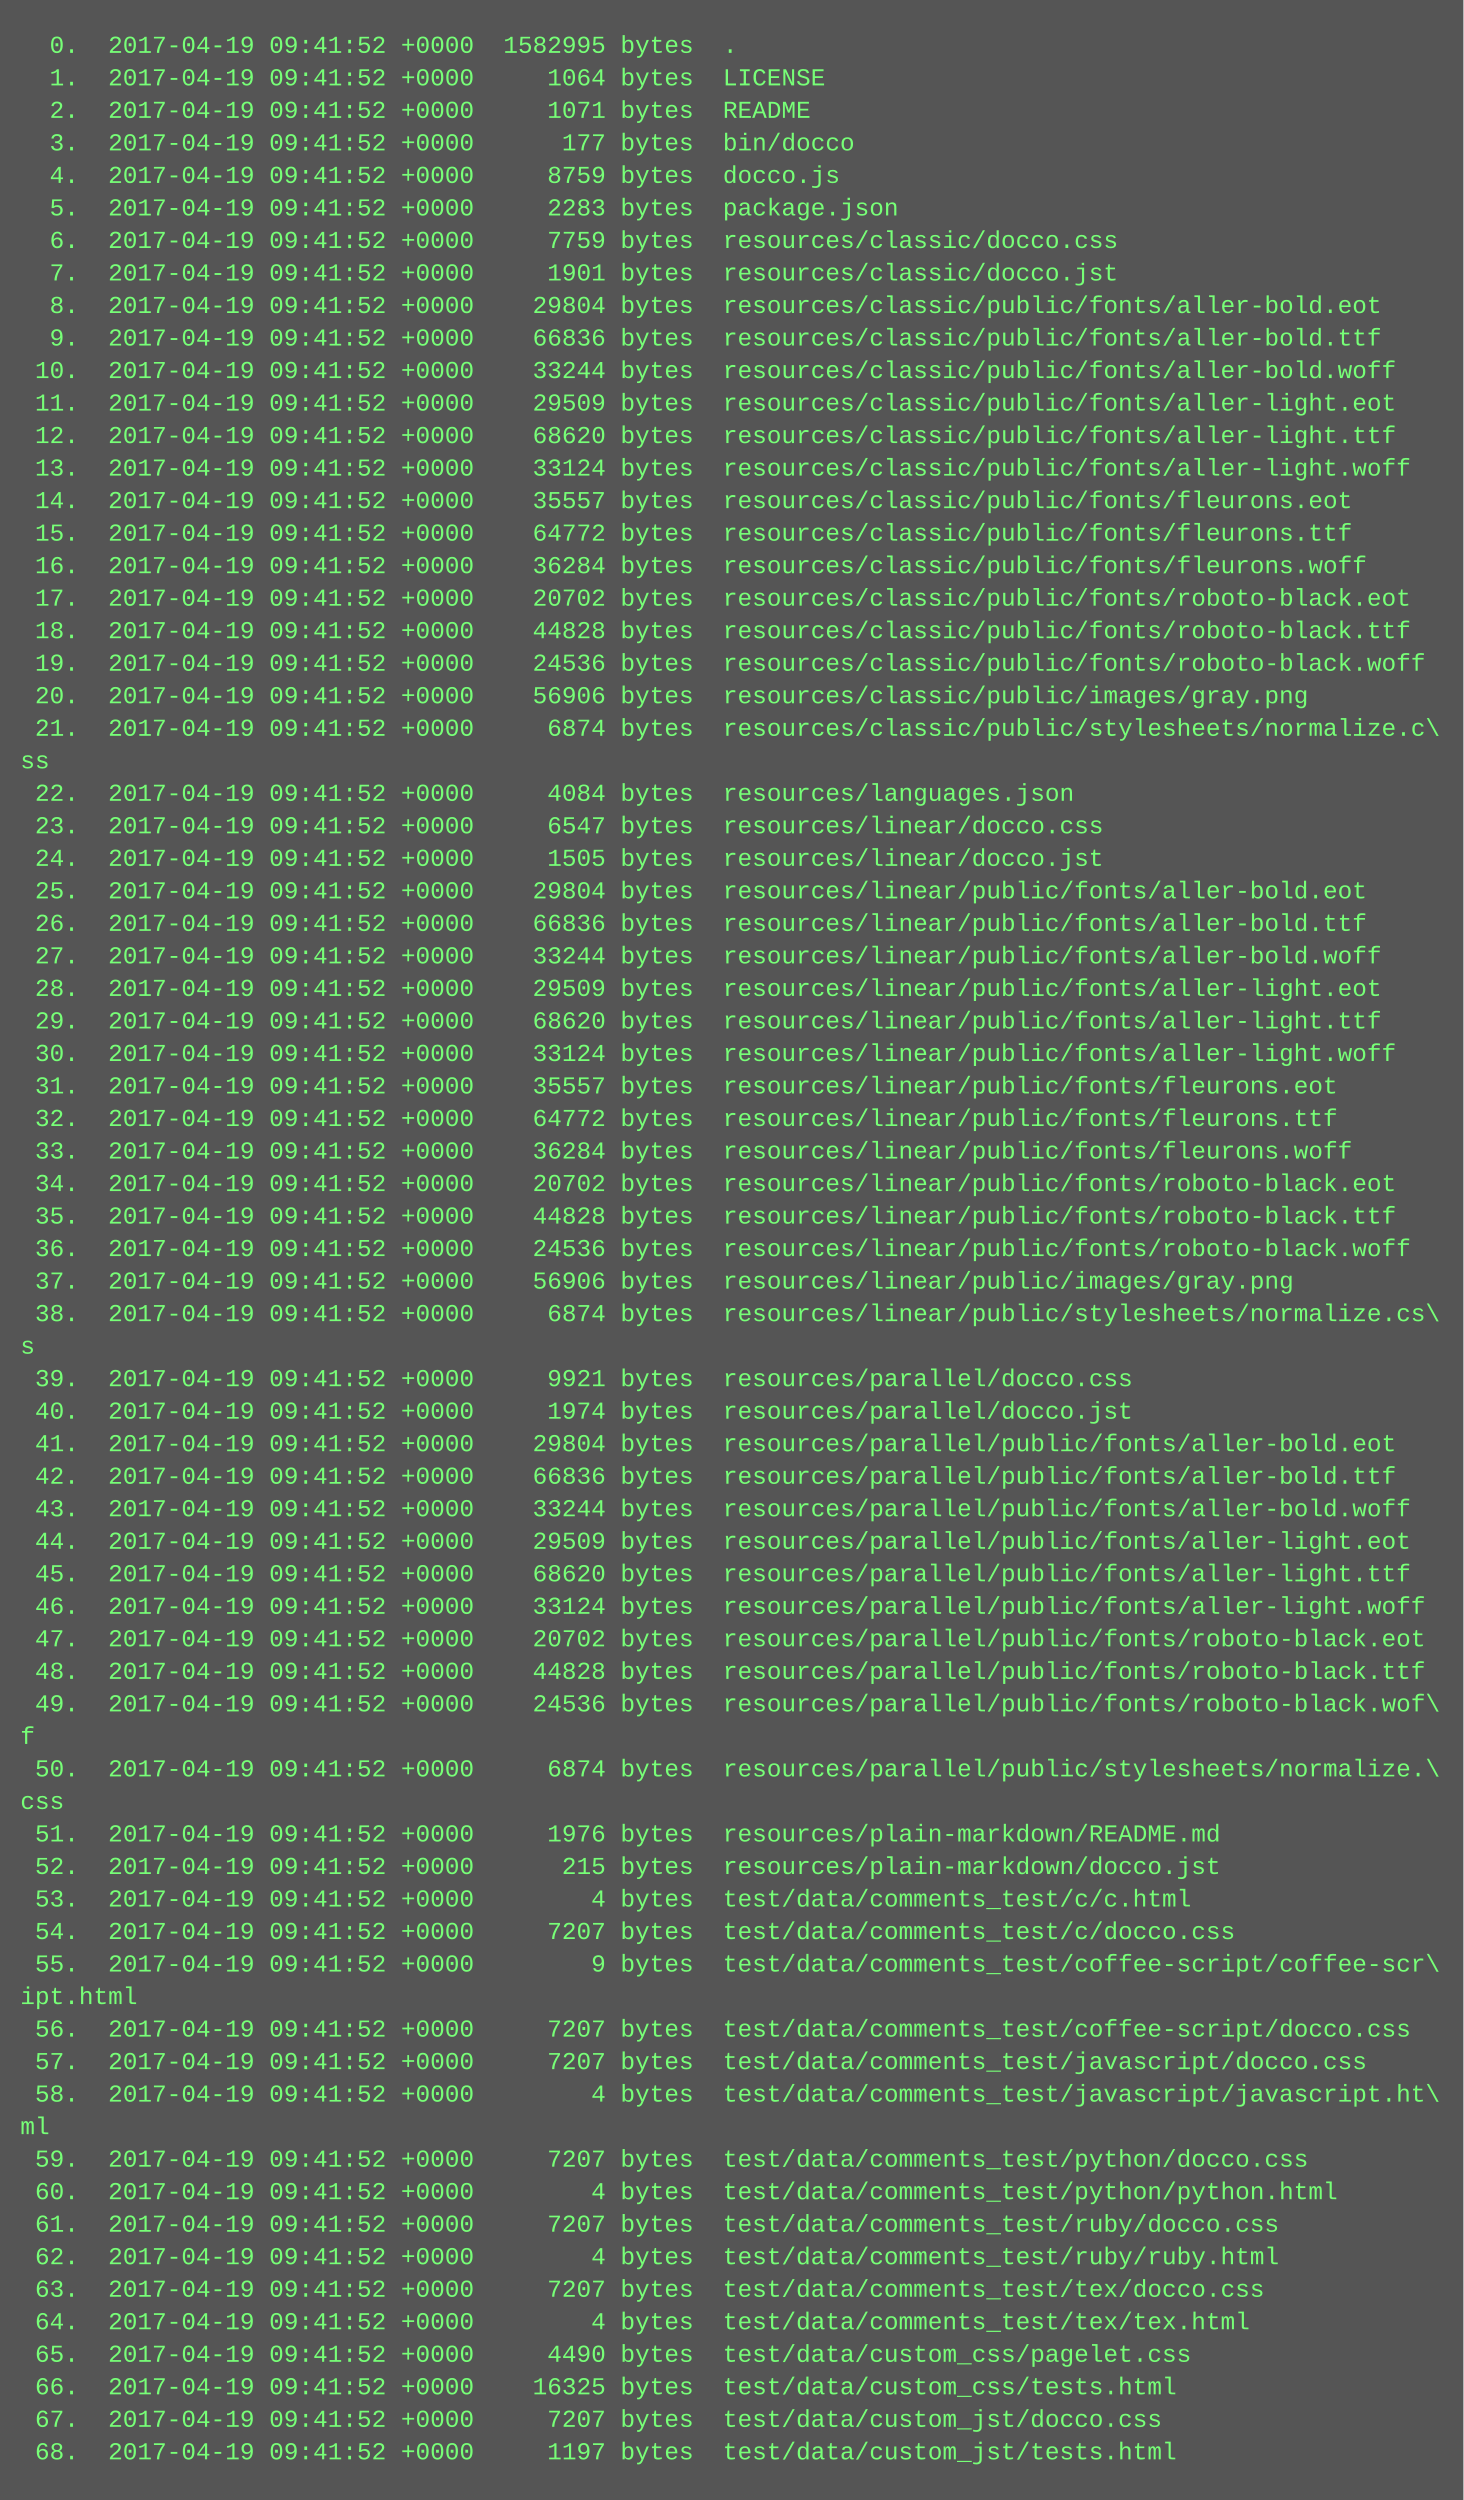
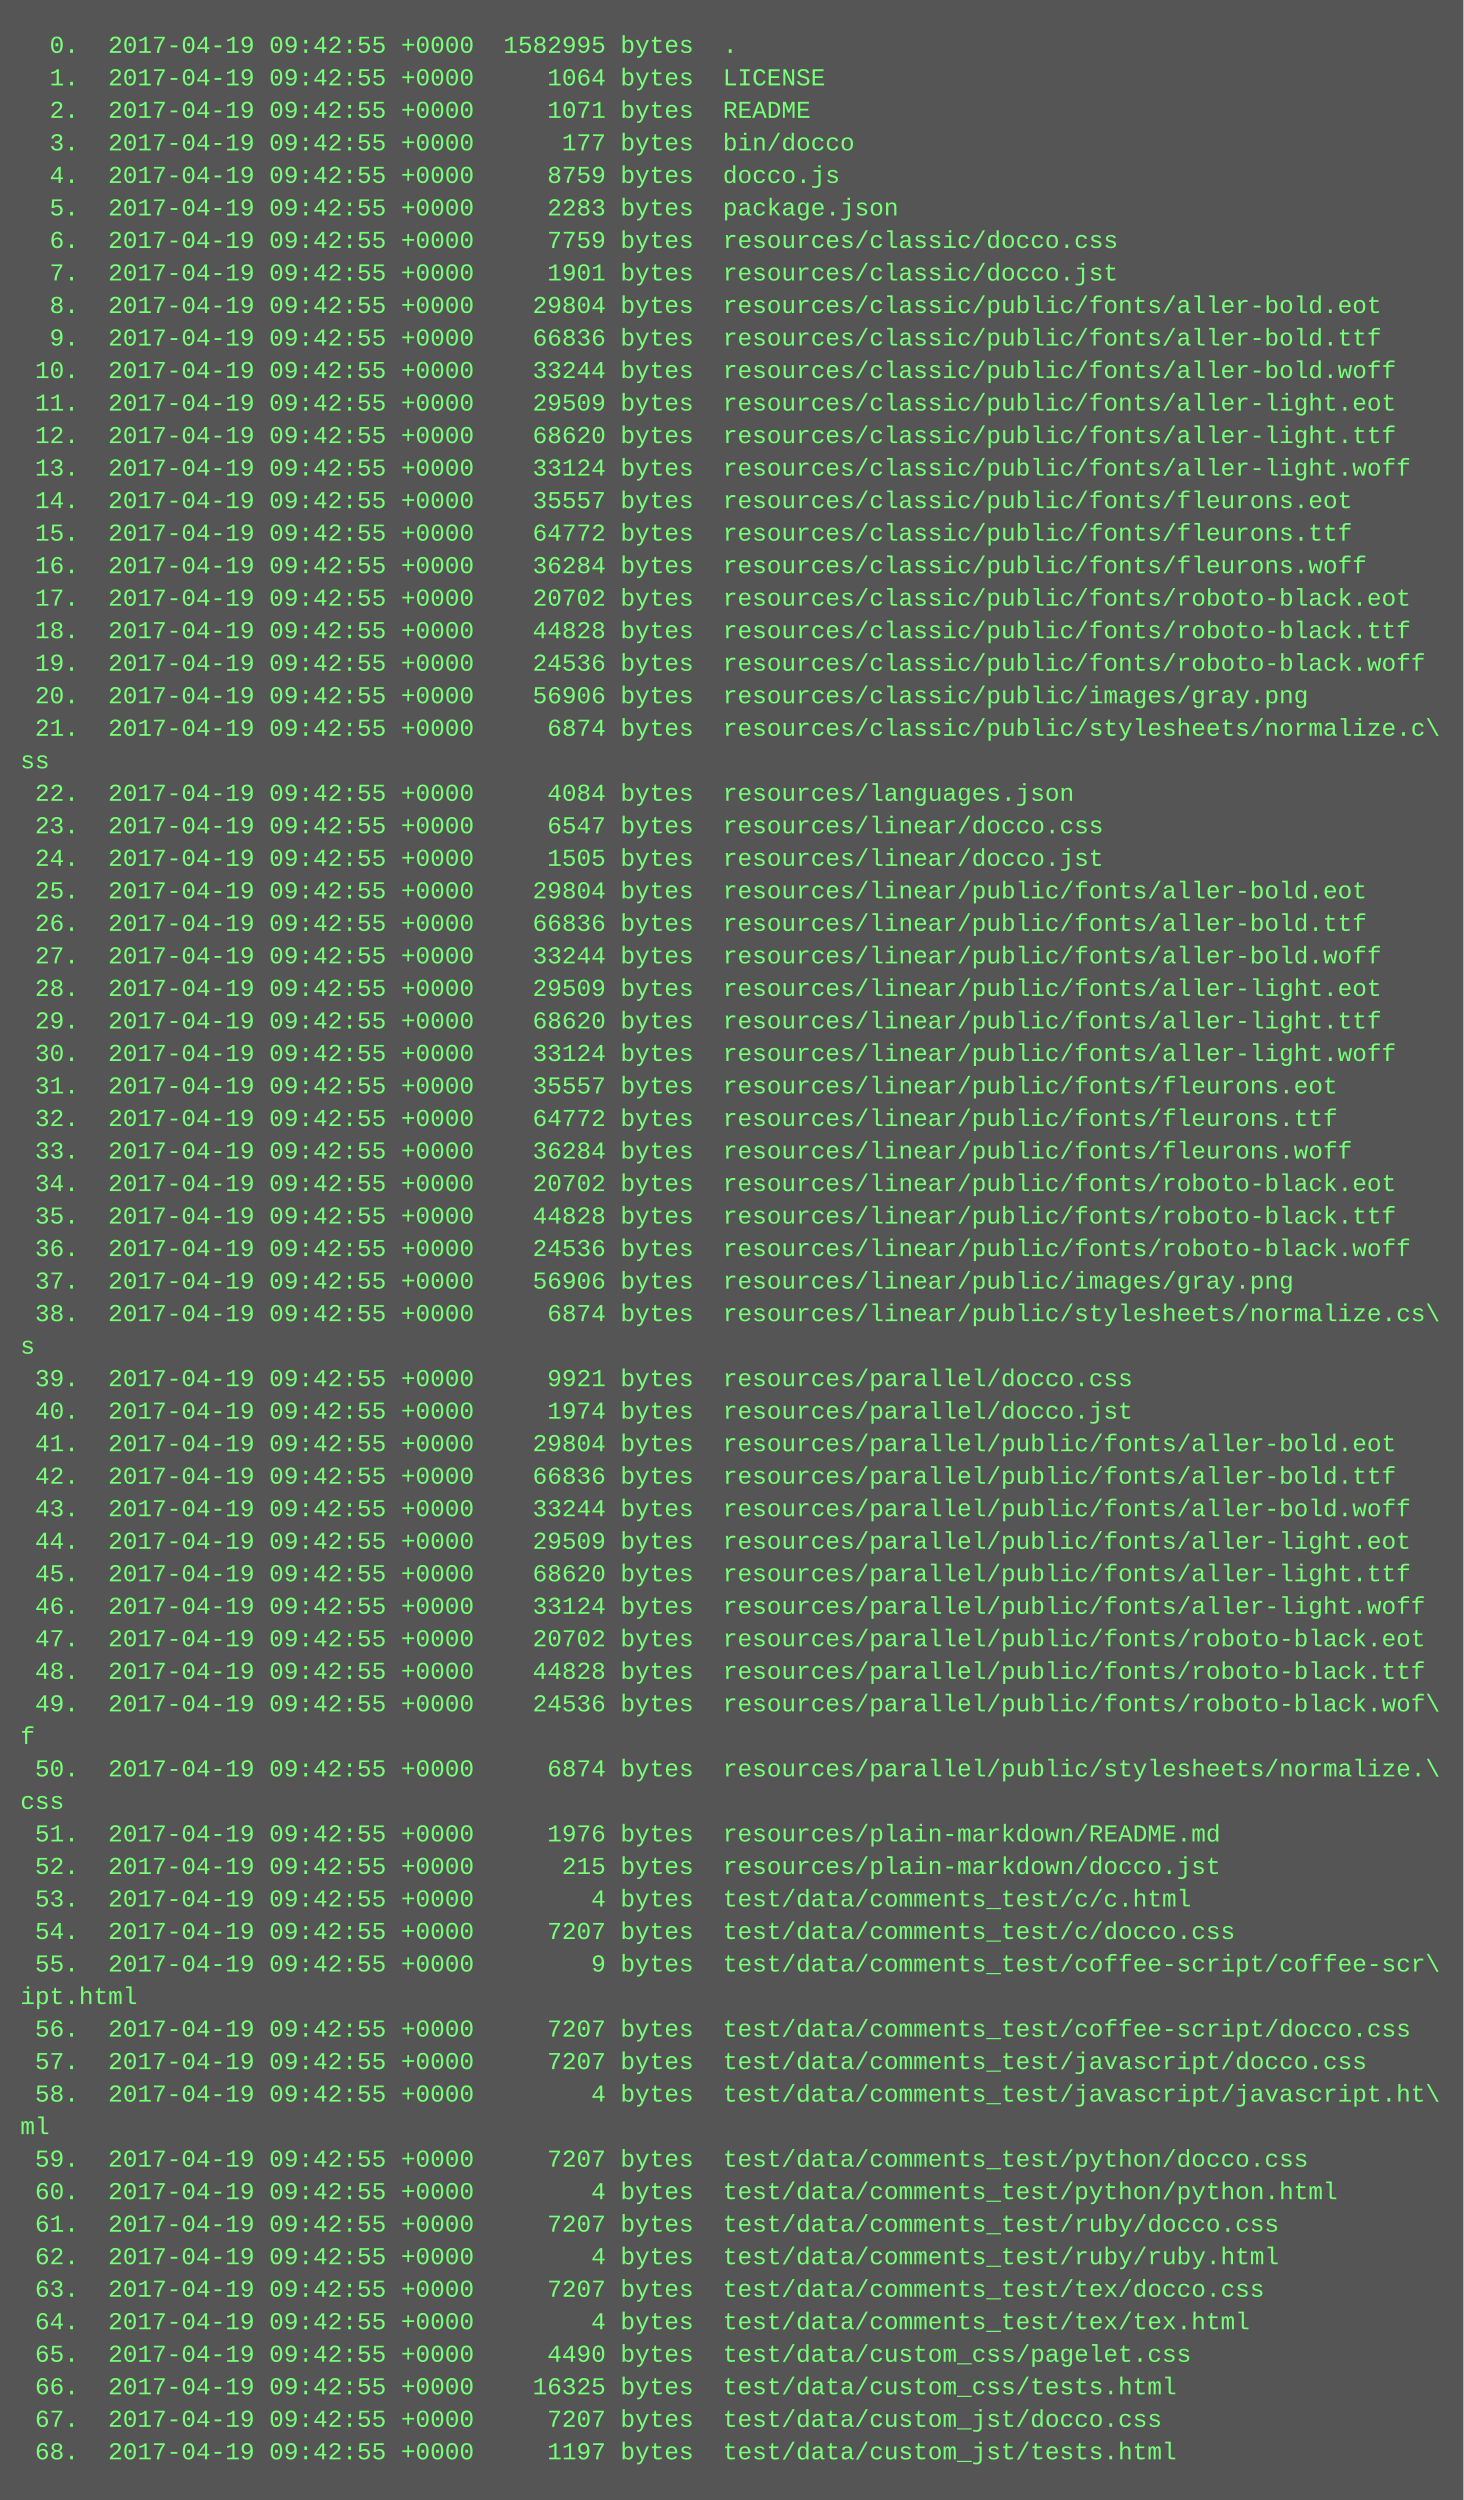
<svg xmlns="http://www.w3.org/2000/svg" height="1230" width="720">
  <rect height="1230" fill="#555" width="720" />
  <text fill="#7f7" font-family="Courier New" font-size="12" xml:space="preserve">
-     <tspan x="10" y="26">  0.  2017-04-19 09:41:52 +0000  1582995 bytes  .</tspan>
-     <tspan x="10" y="42">  1.  2017-04-19 09:41:52 +0000     1064 bytes  LICENSE</tspan>
-     <tspan x="10" y="58">  2.  2017-04-19 09:41:52 +0000     1071 bytes  README</tspan>
-     <tspan x="10" y="74">  3.  2017-04-19 09:41:52 +0000      177 bytes  bin/docco</tspan>
-     <tspan x="10" y="90">  4.  2017-04-19 09:41:52 +0000     8759 bytes  docco.js</tspan>
-     <tspan x="10" y="106">  5.  2017-04-19 09:41:52 +0000     2283 bytes  package.json</tspan>
-     <tspan x="10" y="122">  6.  2017-04-19 09:41:52 +0000     7759 bytes  resources/classic/docco.css</tspan>
-     <tspan x="10" y="138">  7.  2017-04-19 09:41:52 +0000     1901 bytes  resources/classic/docco.jst</tspan>
-     <tspan x="10" y="154">  8.  2017-04-19 09:41:52 +0000    29804 bytes  resources/classic/public/fonts/aller-bold.eot</tspan>
-     <tspan x="10" y="170">  9.  2017-04-19 09:41:52 +0000    66836 bytes  resources/classic/public/fonts/aller-bold.ttf</tspan>
-     <tspan x="10" y="186"> 10.  2017-04-19 09:41:52 +0000    33244 bytes  resources/classic/public/fonts/aller-bold.woff</tspan>
-     <tspan x="10" y="202"> 11.  2017-04-19 09:41:52 +0000    29509 bytes  resources/classic/public/fonts/aller-light.eot</tspan>
-     <tspan x="10" y="218"> 12.  2017-04-19 09:41:52 +0000    68620 bytes  resources/classic/public/fonts/aller-light.ttf</tspan>
-     <tspan x="10" y="234"> 13.  2017-04-19 09:41:52 +0000    33124 bytes  resources/classic/public/fonts/aller-light.woff</tspan>
-     <tspan x="10" y="250"> 14.  2017-04-19 09:41:52 +0000    35557 bytes  resources/classic/public/fonts/fleurons.eot</tspan>
-     <tspan x="10" y="266"> 15.  2017-04-19 09:41:52 +0000    64772 bytes  resources/classic/public/fonts/fleurons.ttf</tspan>
-     <tspan x="10" y="282"> 16.  2017-04-19 09:41:52 +0000    36284 bytes  resources/classic/public/fonts/fleurons.woff</tspan>
-     <tspan x="10" y="298"> 17.  2017-04-19 09:41:52 +0000    20702 bytes  resources/classic/public/fonts/roboto-black.eot</tspan>
-     <tspan x="10" y="314"> 18.  2017-04-19 09:41:52 +0000    44828 bytes  resources/classic/public/fonts/roboto-black.ttf</tspan>
-     <tspan x="10" y="330"> 19.  2017-04-19 09:41:52 +0000    24536 bytes  resources/classic/public/fonts/roboto-black.woff</tspan>
-     <tspan x="10" y="346"> 20.  2017-04-19 09:41:52 +0000    56906 bytes  resources/classic/public/images/gray.png</tspan>
-     <tspan x="10" y="362"> 21.  2017-04-19 09:41:52 +0000     6874 bytes  resources/classic/public/stylesheets/normalize.c\</tspan>
+     <tspan x="10" y="26">  0.  2017-04-19 09:42:55 +0000  1582995 bytes  .</tspan>
+     <tspan x="10" y="42">  1.  2017-04-19 09:42:55 +0000     1064 bytes  LICENSE</tspan>
+     <tspan x="10" y="58">  2.  2017-04-19 09:42:55 +0000     1071 bytes  README</tspan>
+     <tspan x="10" y="74">  3.  2017-04-19 09:42:55 +0000      177 bytes  bin/docco</tspan>
+     <tspan x="10" y="90">  4.  2017-04-19 09:42:55 +0000     8759 bytes  docco.js</tspan>
+     <tspan x="10" y="106">  5.  2017-04-19 09:42:55 +0000     2283 bytes  package.json</tspan>
+     <tspan x="10" y="122">  6.  2017-04-19 09:42:55 +0000     7759 bytes  resources/classic/docco.css</tspan>
+     <tspan x="10" y="138">  7.  2017-04-19 09:42:55 +0000     1901 bytes  resources/classic/docco.jst</tspan>
+     <tspan x="10" y="154">  8.  2017-04-19 09:42:55 +0000    29804 bytes  resources/classic/public/fonts/aller-bold.eot</tspan>
+     <tspan x="10" y="170">  9.  2017-04-19 09:42:55 +0000    66836 bytes  resources/classic/public/fonts/aller-bold.ttf</tspan>
+     <tspan x="10" y="186"> 10.  2017-04-19 09:42:55 +0000    33244 bytes  resources/classic/public/fonts/aller-bold.woff</tspan>
+     <tspan x="10" y="202"> 11.  2017-04-19 09:42:55 +0000    29509 bytes  resources/classic/public/fonts/aller-light.eot</tspan>
+     <tspan x="10" y="218"> 12.  2017-04-19 09:42:55 +0000    68620 bytes  resources/classic/public/fonts/aller-light.ttf</tspan>
+     <tspan x="10" y="234"> 13.  2017-04-19 09:42:55 +0000    33124 bytes  resources/classic/public/fonts/aller-light.woff</tspan>
+     <tspan x="10" y="250"> 14.  2017-04-19 09:42:55 +0000    35557 bytes  resources/classic/public/fonts/fleurons.eot</tspan>
+     <tspan x="10" y="266"> 15.  2017-04-19 09:42:55 +0000    64772 bytes  resources/classic/public/fonts/fleurons.ttf</tspan>
+     <tspan x="10" y="282"> 16.  2017-04-19 09:42:55 +0000    36284 bytes  resources/classic/public/fonts/fleurons.woff</tspan>
+     <tspan x="10" y="298"> 17.  2017-04-19 09:42:55 +0000    20702 bytes  resources/classic/public/fonts/roboto-black.eot</tspan>
+     <tspan x="10" y="314"> 18.  2017-04-19 09:42:55 +0000    44828 bytes  resources/classic/public/fonts/roboto-black.ttf</tspan>
+     <tspan x="10" y="330"> 19.  2017-04-19 09:42:55 +0000    24536 bytes  resources/classic/public/fonts/roboto-black.woff</tspan>
+     <tspan x="10" y="346"> 20.  2017-04-19 09:42:55 +0000    56906 bytes  resources/classic/public/images/gray.png</tspan>
+     <tspan x="10" y="362"> 21.  2017-04-19 09:42:55 +0000     6874 bytes  resources/classic/public/stylesheets/normalize.c\</tspan>
    <tspan x="10" y="378">ss</tspan>
-     <tspan x="10" y="394"> 22.  2017-04-19 09:41:52 +0000     4084 bytes  resources/languages.json</tspan>
-     <tspan x="10" y="410"> 23.  2017-04-19 09:41:52 +0000     6547 bytes  resources/linear/docco.css</tspan>
-     <tspan x="10" y="426"> 24.  2017-04-19 09:41:52 +0000     1505 bytes  resources/linear/docco.jst</tspan>
-     <tspan x="10" y="442"> 25.  2017-04-19 09:41:52 +0000    29804 bytes  resources/linear/public/fonts/aller-bold.eot</tspan>
-     <tspan x="10" y="458"> 26.  2017-04-19 09:41:52 +0000    66836 bytes  resources/linear/public/fonts/aller-bold.ttf</tspan>
-     <tspan x="10" y="474"> 27.  2017-04-19 09:41:52 +0000    33244 bytes  resources/linear/public/fonts/aller-bold.woff</tspan>
-     <tspan x="10" y="490"> 28.  2017-04-19 09:41:52 +0000    29509 bytes  resources/linear/public/fonts/aller-light.eot</tspan>
-     <tspan x="10" y="506"> 29.  2017-04-19 09:41:52 +0000    68620 bytes  resources/linear/public/fonts/aller-light.ttf</tspan>
-     <tspan x="10" y="522"> 30.  2017-04-19 09:41:52 +0000    33124 bytes  resources/linear/public/fonts/aller-light.woff</tspan>
-     <tspan x="10" y="538"> 31.  2017-04-19 09:41:52 +0000    35557 bytes  resources/linear/public/fonts/fleurons.eot</tspan>
-     <tspan x="10" y="554"> 32.  2017-04-19 09:41:52 +0000    64772 bytes  resources/linear/public/fonts/fleurons.ttf</tspan>
-     <tspan x="10" y="570"> 33.  2017-04-19 09:41:52 +0000    36284 bytes  resources/linear/public/fonts/fleurons.woff</tspan>
-     <tspan x="10" y="586"> 34.  2017-04-19 09:41:52 +0000    20702 bytes  resources/linear/public/fonts/roboto-black.eot</tspan>
-     <tspan x="10" y="602"> 35.  2017-04-19 09:41:52 +0000    44828 bytes  resources/linear/public/fonts/roboto-black.ttf</tspan>
-     <tspan x="10" y="618"> 36.  2017-04-19 09:41:52 +0000    24536 bytes  resources/linear/public/fonts/roboto-black.woff</tspan>
-     <tspan x="10" y="634"> 37.  2017-04-19 09:41:52 +0000    56906 bytes  resources/linear/public/images/gray.png</tspan>
-     <tspan x="10" y="650"> 38.  2017-04-19 09:41:52 +0000     6874 bytes  resources/linear/public/stylesheets/normalize.cs\</tspan>
+     <tspan x="10" y="394"> 22.  2017-04-19 09:42:55 +0000     4084 bytes  resources/languages.json</tspan>
+     <tspan x="10" y="410"> 23.  2017-04-19 09:42:55 +0000     6547 bytes  resources/linear/docco.css</tspan>
+     <tspan x="10" y="426"> 24.  2017-04-19 09:42:55 +0000     1505 bytes  resources/linear/docco.jst</tspan>
+     <tspan x="10" y="442"> 25.  2017-04-19 09:42:55 +0000    29804 bytes  resources/linear/public/fonts/aller-bold.eot</tspan>
+     <tspan x="10" y="458"> 26.  2017-04-19 09:42:55 +0000    66836 bytes  resources/linear/public/fonts/aller-bold.ttf</tspan>
+     <tspan x="10" y="474"> 27.  2017-04-19 09:42:55 +0000    33244 bytes  resources/linear/public/fonts/aller-bold.woff</tspan>
+     <tspan x="10" y="490"> 28.  2017-04-19 09:42:55 +0000    29509 bytes  resources/linear/public/fonts/aller-light.eot</tspan>
+     <tspan x="10" y="506"> 29.  2017-04-19 09:42:55 +0000    68620 bytes  resources/linear/public/fonts/aller-light.ttf</tspan>
+     <tspan x="10" y="522"> 30.  2017-04-19 09:42:55 +0000    33124 bytes  resources/linear/public/fonts/aller-light.woff</tspan>
+     <tspan x="10" y="538"> 31.  2017-04-19 09:42:55 +0000    35557 bytes  resources/linear/public/fonts/fleurons.eot</tspan>
+     <tspan x="10" y="554"> 32.  2017-04-19 09:42:55 +0000    64772 bytes  resources/linear/public/fonts/fleurons.ttf</tspan>
+     <tspan x="10" y="570"> 33.  2017-04-19 09:42:55 +0000    36284 bytes  resources/linear/public/fonts/fleurons.woff</tspan>
+     <tspan x="10" y="586"> 34.  2017-04-19 09:42:55 +0000    20702 bytes  resources/linear/public/fonts/roboto-black.eot</tspan>
+     <tspan x="10" y="602"> 35.  2017-04-19 09:42:55 +0000    44828 bytes  resources/linear/public/fonts/roboto-black.ttf</tspan>
+     <tspan x="10" y="618"> 36.  2017-04-19 09:42:55 +0000    24536 bytes  resources/linear/public/fonts/roboto-black.woff</tspan>
+     <tspan x="10" y="634"> 37.  2017-04-19 09:42:55 +0000    56906 bytes  resources/linear/public/images/gray.png</tspan>
+     <tspan x="10" y="650"> 38.  2017-04-19 09:42:55 +0000     6874 bytes  resources/linear/public/stylesheets/normalize.cs\</tspan>
    <tspan x="10" y="666">s</tspan>
-     <tspan x="10" y="682"> 39.  2017-04-19 09:41:52 +0000     9921 bytes  resources/parallel/docco.css</tspan>
-     <tspan x="10" y="698"> 40.  2017-04-19 09:41:52 +0000     1974 bytes  resources/parallel/docco.jst</tspan>
-     <tspan x="10" y="714"> 41.  2017-04-19 09:41:52 +0000    29804 bytes  resources/parallel/public/fonts/aller-bold.eot</tspan>
-     <tspan x="10" y="730"> 42.  2017-04-19 09:41:52 +0000    66836 bytes  resources/parallel/public/fonts/aller-bold.ttf</tspan>
-     <tspan x="10" y="746"> 43.  2017-04-19 09:41:52 +0000    33244 bytes  resources/parallel/public/fonts/aller-bold.woff</tspan>
-     <tspan x="10" y="762"> 44.  2017-04-19 09:41:52 +0000    29509 bytes  resources/parallel/public/fonts/aller-light.eot</tspan>
-     <tspan x="10" y="778"> 45.  2017-04-19 09:41:52 +0000    68620 bytes  resources/parallel/public/fonts/aller-light.ttf</tspan>
-     <tspan x="10" y="794"> 46.  2017-04-19 09:41:52 +0000    33124 bytes  resources/parallel/public/fonts/aller-light.woff</tspan>
-     <tspan x="10" y="810"> 47.  2017-04-19 09:41:52 +0000    20702 bytes  resources/parallel/public/fonts/roboto-black.eot</tspan>
-     <tspan x="10" y="826"> 48.  2017-04-19 09:41:52 +0000    44828 bytes  resources/parallel/public/fonts/roboto-black.ttf</tspan>
-     <tspan x="10" y="842"> 49.  2017-04-19 09:41:52 +0000    24536 bytes  resources/parallel/public/fonts/roboto-black.wof\</tspan>
+     <tspan x="10" y="682"> 39.  2017-04-19 09:42:55 +0000     9921 bytes  resources/parallel/docco.css</tspan>
+     <tspan x="10" y="698"> 40.  2017-04-19 09:42:55 +0000     1974 bytes  resources/parallel/docco.jst</tspan>
+     <tspan x="10" y="714"> 41.  2017-04-19 09:42:55 +0000    29804 bytes  resources/parallel/public/fonts/aller-bold.eot</tspan>
+     <tspan x="10" y="730"> 42.  2017-04-19 09:42:55 +0000    66836 bytes  resources/parallel/public/fonts/aller-bold.ttf</tspan>
+     <tspan x="10" y="746"> 43.  2017-04-19 09:42:55 +0000    33244 bytes  resources/parallel/public/fonts/aller-bold.woff</tspan>
+     <tspan x="10" y="762"> 44.  2017-04-19 09:42:55 +0000    29509 bytes  resources/parallel/public/fonts/aller-light.eot</tspan>
+     <tspan x="10" y="778"> 45.  2017-04-19 09:42:55 +0000    68620 bytes  resources/parallel/public/fonts/aller-light.ttf</tspan>
+     <tspan x="10" y="794"> 46.  2017-04-19 09:42:55 +0000    33124 bytes  resources/parallel/public/fonts/aller-light.woff</tspan>
+     <tspan x="10" y="810"> 47.  2017-04-19 09:42:55 +0000    20702 bytes  resources/parallel/public/fonts/roboto-black.eot</tspan>
+     <tspan x="10" y="826"> 48.  2017-04-19 09:42:55 +0000    44828 bytes  resources/parallel/public/fonts/roboto-black.ttf</tspan>
+     <tspan x="10" y="842"> 49.  2017-04-19 09:42:55 +0000    24536 bytes  resources/parallel/public/fonts/roboto-black.wof\</tspan>
    <tspan x="10" y="858">f</tspan>
-     <tspan x="10" y="874"> 50.  2017-04-19 09:41:52 +0000     6874 bytes  resources/parallel/public/stylesheets/normalize.\</tspan>
+     <tspan x="10" y="874"> 50.  2017-04-19 09:42:55 +0000     6874 bytes  resources/parallel/public/stylesheets/normalize.\</tspan>
    <tspan x="10" y="890">css</tspan>
-     <tspan x="10" y="906"> 51.  2017-04-19 09:41:52 +0000     1976 bytes  resources/plain-markdown/README.md</tspan>
-     <tspan x="10" y="922"> 52.  2017-04-19 09:41:52 +0000      215 bytes  resources/plain-markdown/docco.jst</tspan>
-     <tspan x="10" y="938"> 53.  2017-04-19 09:41:52 +0000        4 bytes  test/data/comments_test/c/c.html</tspan>
-     <tspan x="10" y="954"> 54.  2017-04-19 09:41:52 +0000     7207 bytes  test/data/comments_test/c/docco.css</tspan>
-     <tspan x="10" y="970"> 55.  2017-04-19 09:41:52 +0000        9 bytes  test/data/comments_test/coffee-script/coffee-scr\</tspan>
+     <tspan x="10" y="906"> 51.  2017-04-19 09:42:55 +0000     1976 bytes  resources/plain-markdown/README.md</tspan>
+     <tspan x="10" y="922"> 52.  2017-04-19 09:42:55 +0000      215 bytes  resources/plain-markdown/docco.jst</tspan>
+     <tspan x="10" y="938"> 53.  2017-04-19 09:42:55 +0000        4 bytes  test/data/comments_test/c/c.html</tspan>
+     <tspan x="10" y="954"> 54.  2017-04-19 09:42:55 +0000     7207 bytes  test/data/comments_test/c/docco.css</tspan>
+     <tspan x="10" y="970"> 55.  2017-04-19 09:42:55 +0000        9 bytes  test/data/comments_test/coffee-script/coffee-scr\</tspan>
    <tspan x="10" y="986">ipt.html</tspan>
-     <tspan x="10" y="1002"> 56.  2017-04-19 09:41:52 +0000     7207 bytes  test/data/comments_test/coffee-script/docco.css</tspan>
-     <tspan x="10" y="1018"> 57.  2017-04-19 09:41:52 +0000     7207 bytes  test/data/comments_test/javascript/docco.css</tspan>
-     <tspan x="10" y="1034"> 58.  2017-04-19 09:41:52 +0000        4 bytes  test/data/comments_test/javascript/javascript.ht\</tspan>
+     <tspan x="10" y="1002"> 56.  2017-04-19 09:42:55 +0000     7207 bytes  test/data/comments_test/coffee-script/docco.css</tspan>
+     <tspan x="10" y="1018"> 57.  2017-04-19 09:42:55 +0000     7207 bytes  test/data/comments_test/javascript/docco.css</tspan>
+     <tspan x="10" y="1034"> 58.  2017-04-19 09:42:55 +0000        4 bytes  test/data/comments_test/javascript/javascript.ht\</tspan>
    <tspan x="10" y="1050">ml</tspan>
-     <tspan x="10" y="1066"> 59.  2017-04-19 09:41:52 +0000     7207 bytes  test/data/comments_test/python/docco.css</tspan>
-     <tspan x="10" y="1082"> 60.  2017-04-19 09:41:52 +0000        4 bytes  test/data/comments_test/python/python.html</tspan>
-     <tspan x="10" y="1098"> 61.  2017-04-19 09:41:52 +0000     7207 bytes  test/data/comments_test/ruby/docco.css</tspan>
-     <tspan x="10" y="1114"> 62.  2017-04-19 09:41:52 +0000        4 bytes  test/data/comments_test/ruby/ruby.html</tspan>
-     <tspan x="10" y="1130"> 63.  2017-04-19 09:41:52 +0000     7207 bytes  test/data/comments_test/tex/docco.css</tspan>
-     <tspan x="10" y="1146"> 64.  2017-04-19 09:41:52 +0000        4 bytes  test/data/comments_test/tex/tex.html</tspan>
-     <tspan x="10" y="1162"> 65.  2017-04-19 09:41:52 +0000     4490 bytes  test/data/custom_css/pagelet.css</tspan>
-     <tspan x="10" y="1178"> 66.  2017-04-19 09:41:52 +0000    16325 bytes  test/data/custom_css/tests.html</tspan>
-     <tspan x="10" y="1194"> 67.  2017-04-19 09:41:52 +0000     7207 bytes  test/data/custom_jst/docco.css</tspan>
-     <tspan x="10" y="1210"> 68.  2017-04-19 09:41:52 +0000     1197 bytes  test/data/custom_jst/tests.html</tspan>
+     <tspan x="10" y="1066"> 59.  2017-04-19 09:42:55 +0000     7207 bytes  test/data/comments_test/python/docco.css</tspan>
+     <tspan x="10" y="1082"> 60.  2017-04-19 09:42:55 +0000        4 bytes  test/data/comments_test/python/python.html</tspan>
+     <tspan x="10" y="1098"> 61.  2017-04-19 09:42:55 +0000     7207 bytes  test/data/comments_test/ruby/docco.css</tspan>
+     <tspan x="10" y="1114"> 62.  2017-04-19 09:42:55 +0000        4 bytes  test/data/comments_test/ruby/ruby.html</tspan>
+     <tspan x="10" y="1130"> 63.  2017-04-19 09:42:55 +0000     7207 bytes  test/data/comments_test/tex/docco.css</tspan>
+     <tspan x="10" y="1146"> 64.  2017-04-19 09:42:55 +0000        4 bytes  test/data/comments_test/tex/tex.html</tspan>
+     <tspan x="10" y="1162"> 65.  2017-04-19 09:42:55 +0000     4490 bytes  test/data/custom_css/pagelet.css</tspan>
+     <tspan x="10" y="1178"> 66.  2017-04-19 09:42:55 +0000    16325 bytes  test/data/custom_css/tests.html</tspan>
+     <tspan x="10" y="1194"> 67.  2017-04-19 09:42:55 +0000     7207 bytes  test/data/custom_jst/docco.css</tspan>
+     <tspan x="10" y="1210"> 68.  2017-04-19 09:42:55 +0000     1197 bytes  test/data/custom_jst/tests.html</tspan>
  </text>
</svg>
